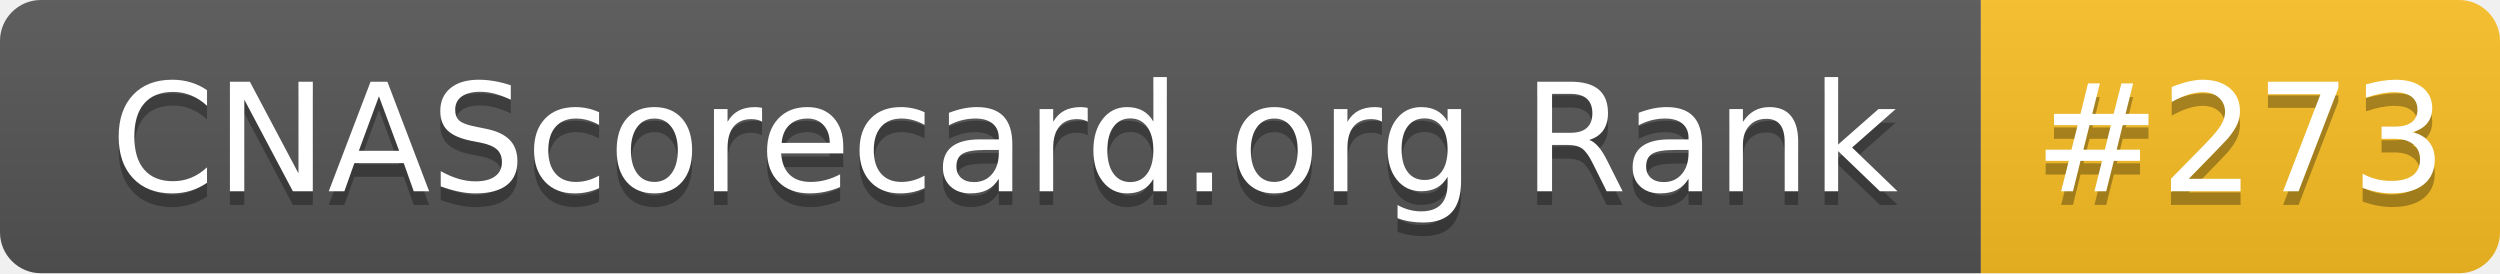
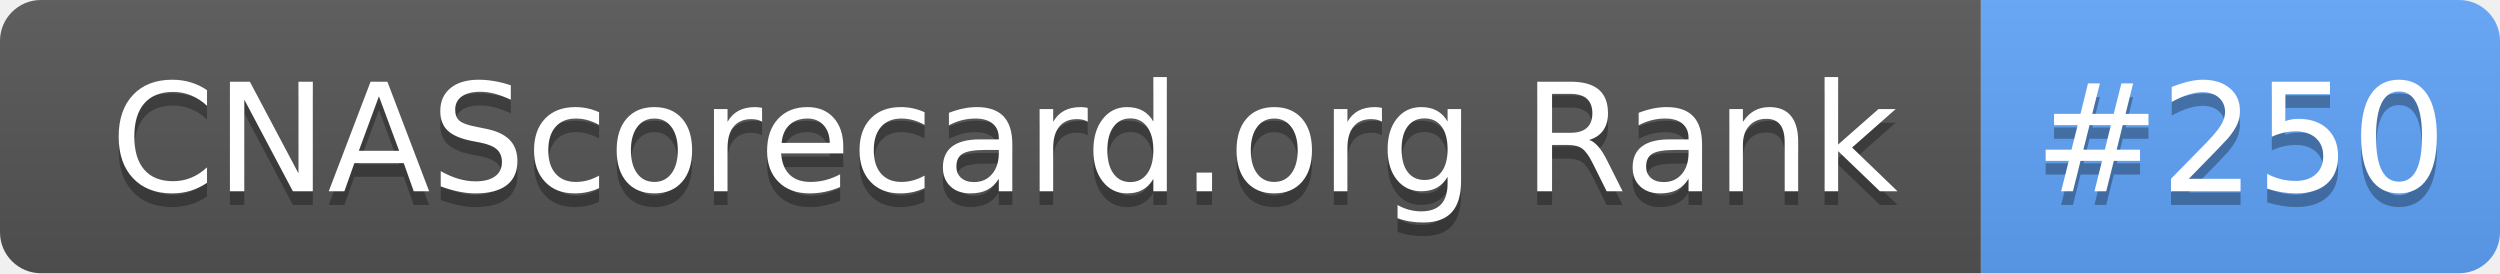
- <svg xmlns="http://www.w3.org/2000/svg" width="183" height="20" role="img" aria-label="CNAScorecard.org Rank: #273">
+ <svg xmlns="http://www.w3.org/2000/svg" width="183" height="20" role="img" aria-label="CNAScorecard.org Rank: #250">
  <linearGradient id="s" x2="0" y2="100%">
    <stop offset="0" stop-color="#bbb" stop-opacity=".1" />
    <stop offset="1" stop-opacity=".1" />
  </linearGradient>
  <clipPath id="r">
    <rect width="183" height="20" rx="3" fill="#fff" />
  </clipPath>
  <g clip-path="url(#r)">
    <rect width="145" height="20" fill="#555" />
-     <rect x="145" width="38" height="20" fill="#FBBF24" />
+     <rect x="145" width="38" height="20" fill="#60A5FA" />
    <rect width="183" height="20" fill="url(#s)" />
  </g>
  <g fill="#fff" text-anchor="middle" font-family="Verdana,Geneva,DejaVu Sans,sans-serif" text-rendering="geometricPrecision" font-size="110">
    <text aria-hidden="true" x="735" y="150" fill="#010101" fill-opacity=".3" transform="scale(.1)" textLength="1350">CNAScorecard.org Rank</text>
    <text x="735" y="140" transform="scale(.1)" fill="#fff" textLength="1350">CNAScorecard.org Rank</text>
-     <text aria-hidden="true" x="1640" y="150" fill="#010101" fill-opacity=".3" transform="scale(.1)" textLength="280">#273</text>
-     <text x="1640" y="140" transform="scale(.1)" fill="#fff" textLength="280">#273</text>
+     <text aria-hidden="true" x="1640" y="150" fill="#010101" fill-opacity=".3" transform="scale(.1)" textLength="280">#250</text>
+     <text x="1640" y="140" transform="scale(.1)" fill="#fff" textLength="280">#250</text>
  </g>
</svg>
